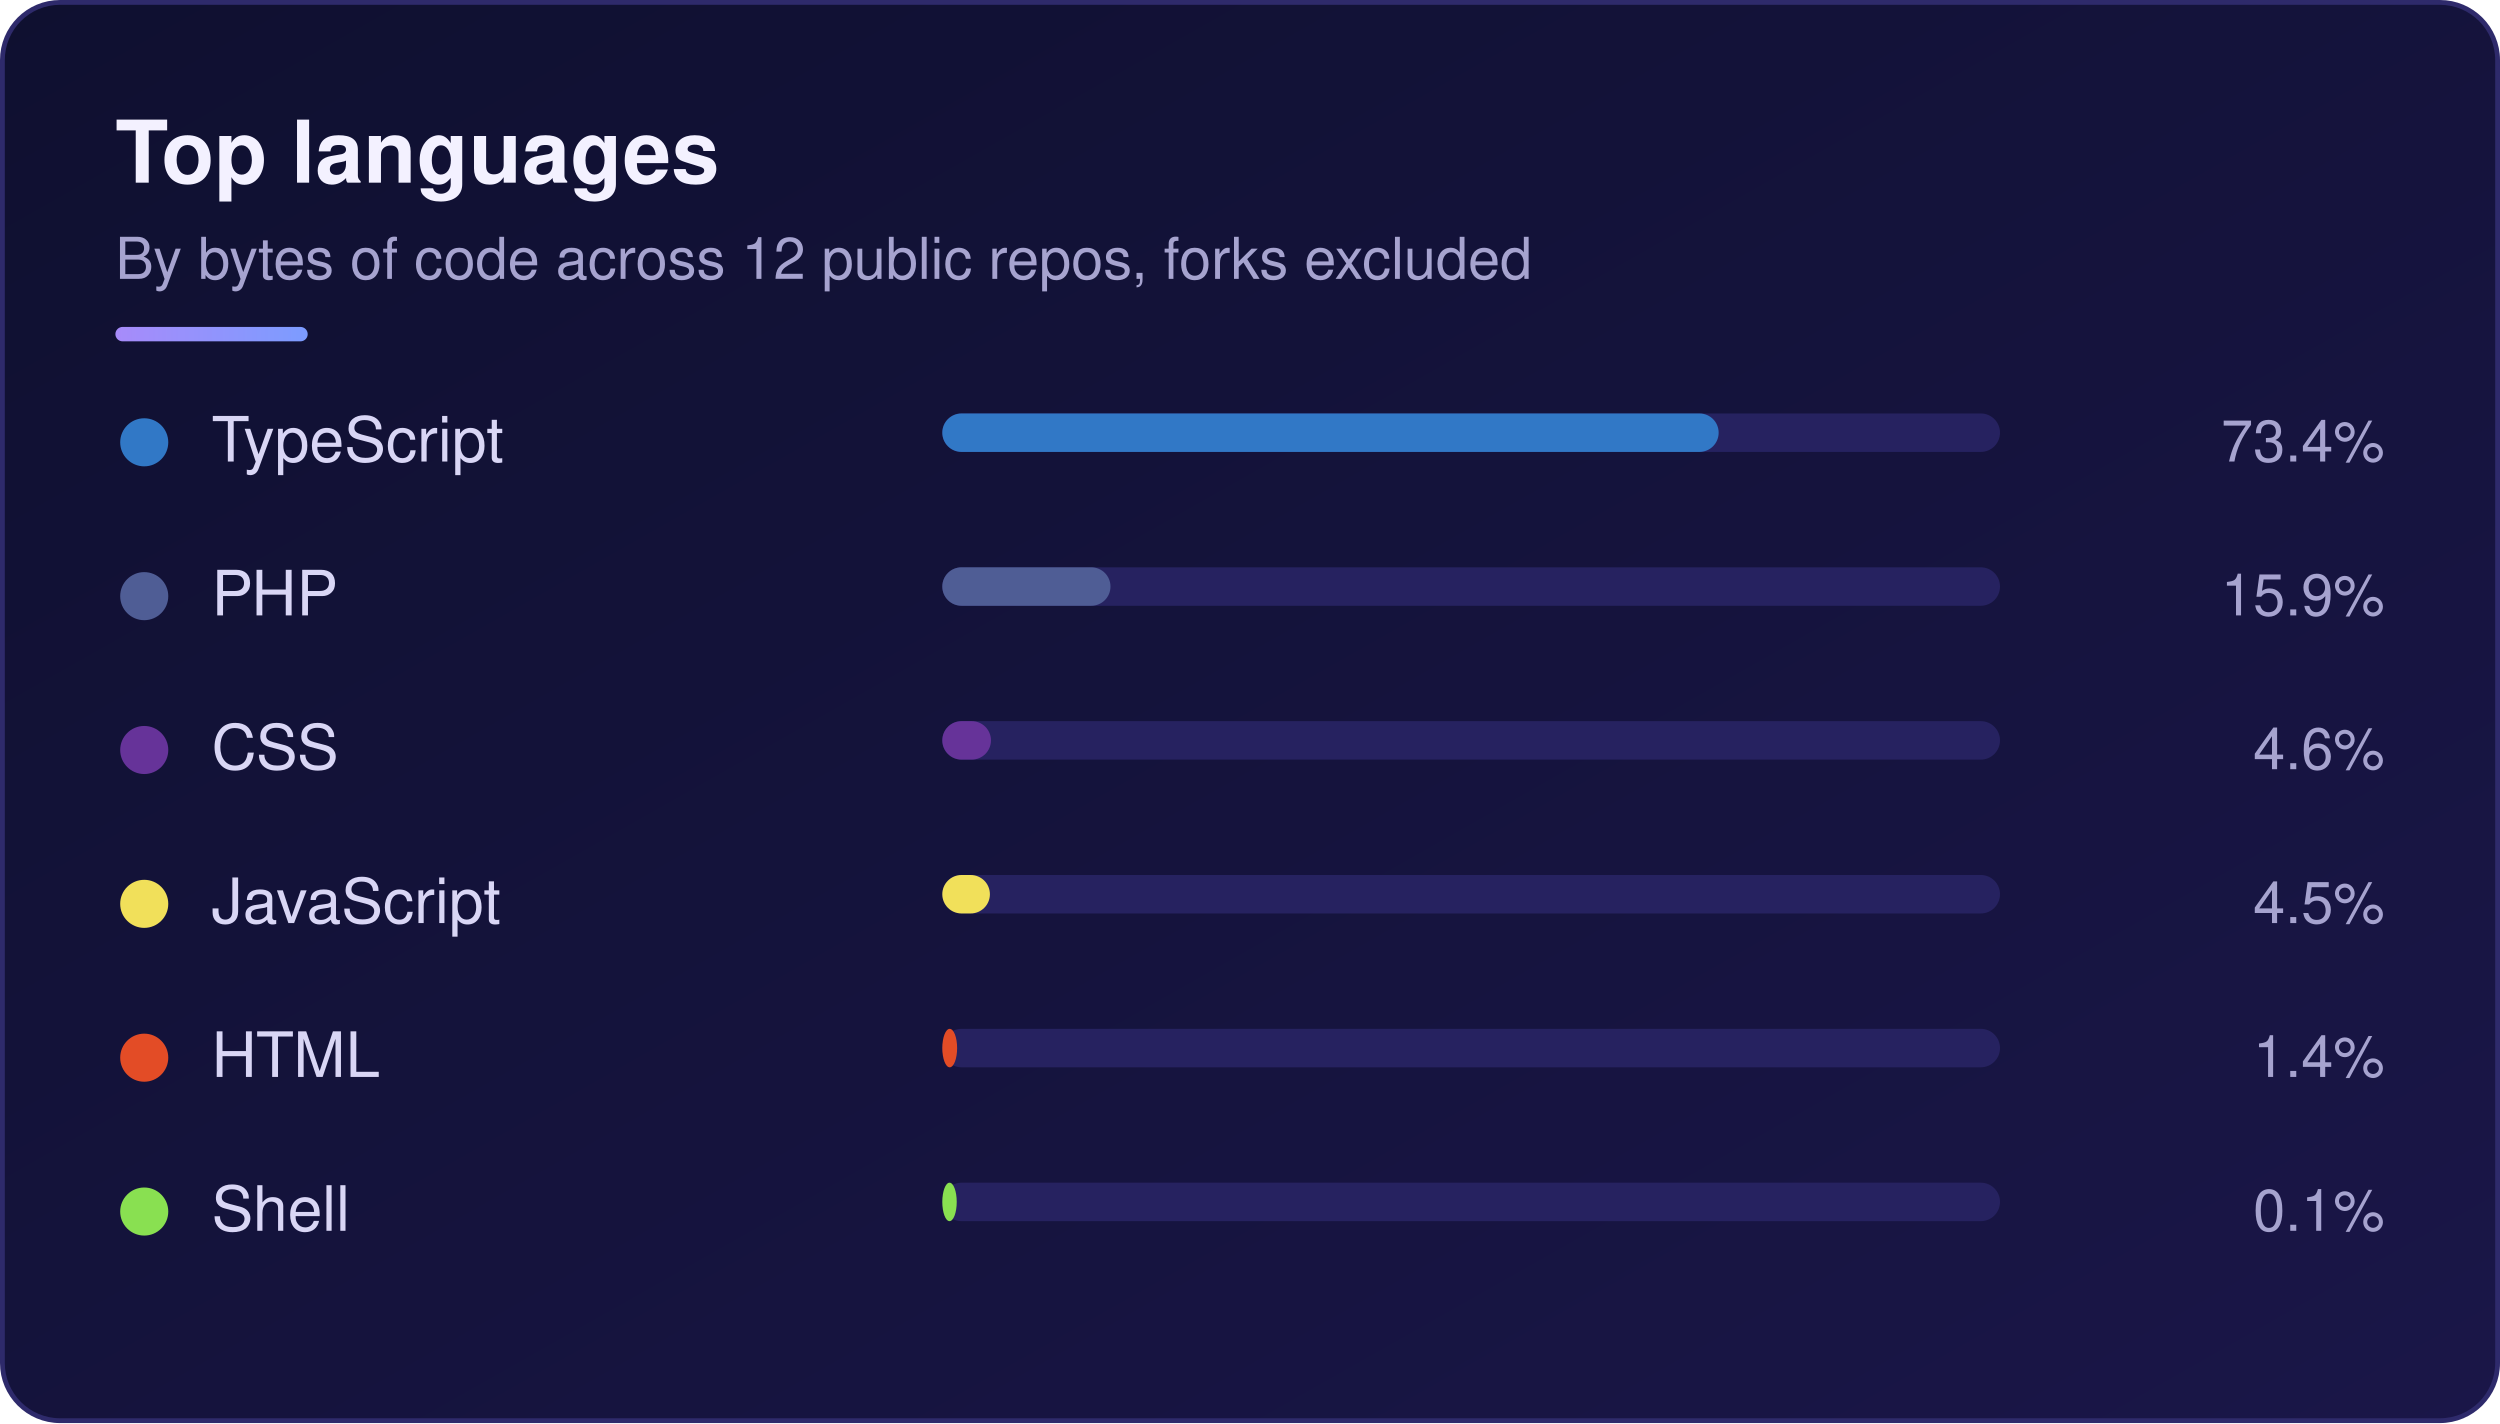
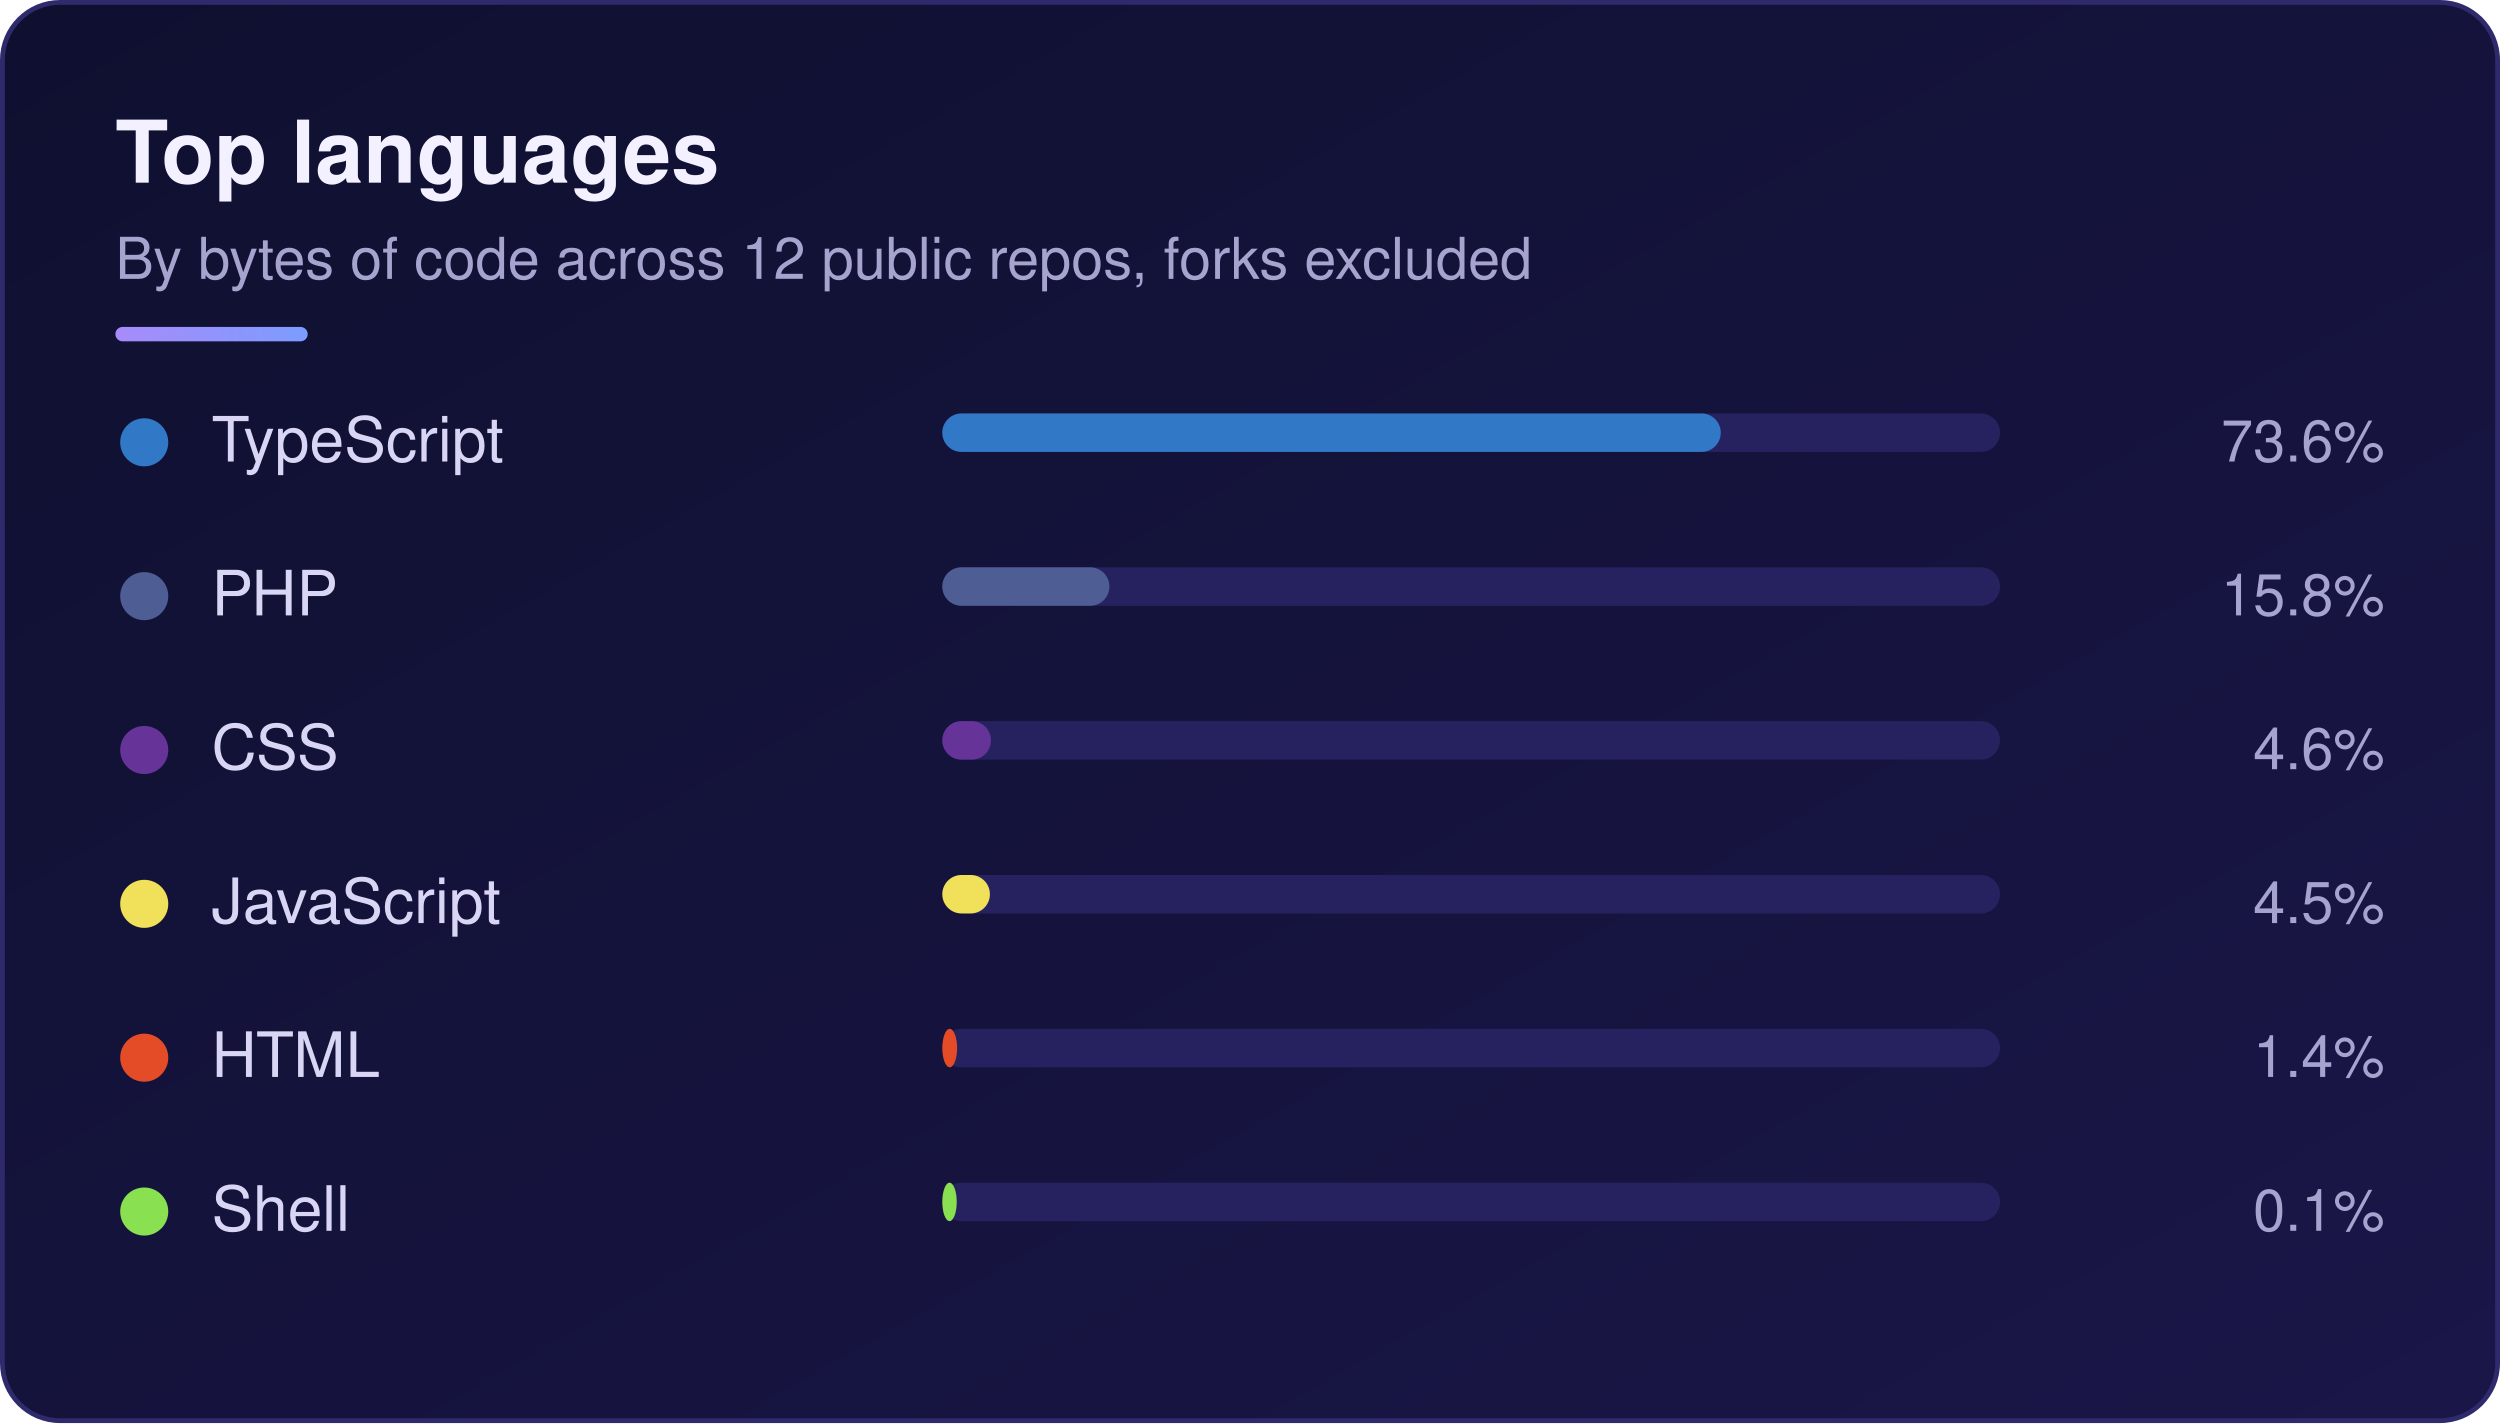
<svg xmlns="http://www.w3.org/2000/svg" width="520" height="296" viewBox="0 0 520 296" role="img" aria-labelledby="sk-title sk-desc">
  <defs>
    <linearGradient id="sk-bg" x1="0" y1="0" x2="1" y2="1">
      <stop offset="0" stop-color="#0f1030" />
      <stop offset="1" stop-color="#1a1648" />
    </linearGradient>
    <linearGradient id="sk-accent" x1="0" y1="0" x2="1" y2="0">
      <stop offset="0" stop-color="#a78bfa" />
      <stop offset="1" stop-color="#7c9cff" />
    </linearGradient>
  </defs>
  <rect x="0.5" y="0.5" width="519" height="295" rx="12" fill="url(#sk-bg)" stroke="#2e2a6b" stroke-width="1" />
  <g font-family="-apple-system, BlinkMacSystemFont, 'Segoe UI', Helvetica, Arial, sans-serif">
    <text x="24" y="38" font-size="18" font-weight="700" fill="#f3f1ff">Top languages</text>
    <text x="24" y="58" font-size="12" fill="#a6a3cf">By bytes of code across 12 public repos, forks excluded</text>
    <rect x="24" y="68" width="40" height="3" rx="1.5" fill="url(#sk-accent)" />
    <circle cx="30" cy="92" r="5" fill="#3178c6" />
    <text x="44" y="96" font-size="13" font-weight="500" fill="#d9d6f5">TypeScript</text>
    <rect x="196" y="86" width="220" height="8" rx="4" fill="#262260" />
-     <rect x="196" y="86" width="161.48" height="8" rx="4" fill="#3178c6" />
-     <text x="496" y="96" font-size="12" text-anchor="end" fill="#a6a3cf">73.4%</text>
+     <rect x="196" y="86" width="161.92" height="8" rx="4" fill="#3178c6" />
+     <text x="496" y="96" font-size="12" text-anchor="end" fill="#a6a3cf">73.6%</text>
    <circle cx="30" cy="124" r="5" fill="#4F5D95" />
    <text x="44" y="128" font-size="13" font-weight="500" fill="#d9d6f5">PHP</text>
    <rect x="196" y="118" width="220" height="8" rx="4" fill="#262260" />
-     <rect x="196" y="118" width="34.98" height="8" rx="4" fill="#4F5D95" />
-     <text x="496" y="128" font-size="12" text-anchor="end" fill="#a6a3cf">15.9%</text>
+     <rect x="196" y="118" width="34.76" height="8" rx="4" fill="#4F5D95" />
+     <text x="496" y="128" font-size="12" text-anchor="end" fill="#a6a3cf">15.8%</text>
    <circle cx="30" cy="156" r="5" fill="#663399" />
    <text x="44" y="160" font-size="13" font-weight="500" fill="#d9d6f5">CSS</text>
    <rect x="196" y="150" width="220" height="8" rx="4" fill="#262260" />
    <rect x="196" y="150" width="10.12" height="8" rx="4" fill="#663399" />
    <text x="496" y="160" font-size="12" text-anchor="end" fill="#a6a3cf">4.6%</text>
    <circle cx="30" cy="188" r="5" fill="#f1e05a" />
    <text x="44" y="192" font-size="13" font-weight="500" fill="#d9d6f5">JavaScript</text>
    <rect x="196" y="182" width="220" height="8" rx="4" fill="#262260" />
    <rect x="196" y="182" width="9.9" height="8" rx="4" fill="#f1e05a" />
    <text x="496" y="192" font-size="12" text-anchor="end" fill="#a6a3cf">4.5%</text>
    <circle cx="30" cy="220" r="5" fill="#e34c26" />
    <text x="44" y="224" font-size="13" font-weight="500" fill="#d9d6f5">HTML</text>
    <rect x="196" y="214" width="220" height="8" rx="4" fill="#262260" />
    <rect x="196" y="214" width="3.08" height="8" rx="4" fill="#e34c26" />
    <text x="496" y="224" font-size="12" text-anchor="end" fill="#a6a3cf">1.4%</text>
    <circle cx="30" cy="252" r="5" fill="#89e051" />
    <text x="44" y="256" font-size="13" font-weight="500" fill="#d9d6f5">Shell</text>
    <rect x="196" y="246" width="220" height="8" rx="4" fill="#262260" />
    <rect x="196" y="246" width="3" height="8" rx="4" fill="#89e051" />
    <text x="496" y="256" font-size="12" text-anchor="end" fill="#a6a3cf">0.1%</text>
  </g>
</svg>
